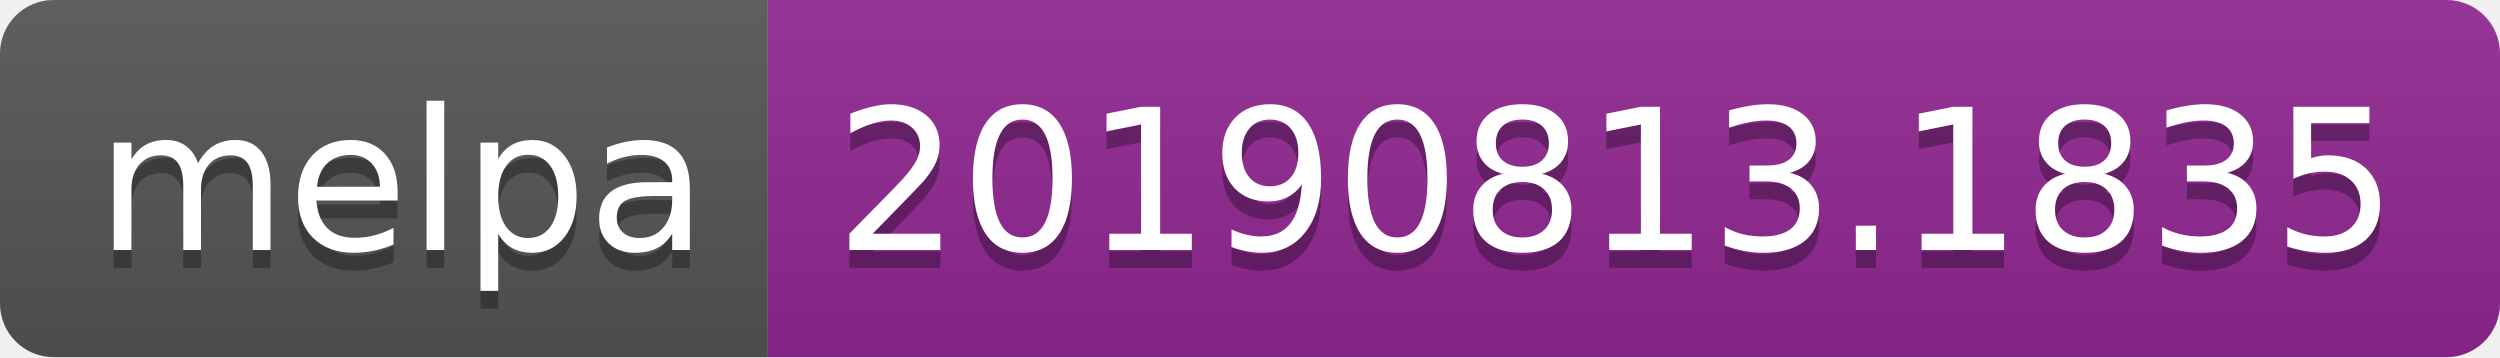
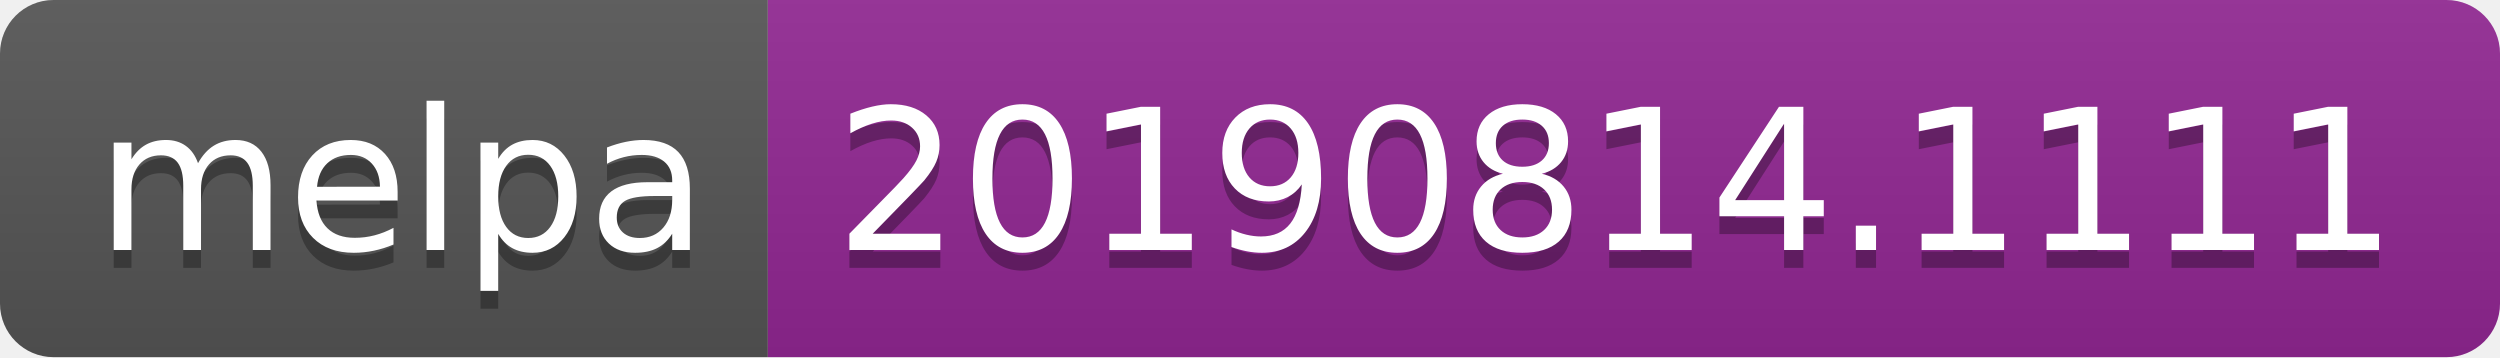
<svg xmlns="http://www.w3.org/2000/svg" width="140" height="20">
  <linearGradient id="b" x2="0" y2="100%">
    <stop offset="0" stop-color="#bbb" stop-opacity=".1" />
    <stop offset="1" stop-opacity=".1" />
  </linearGradient>
  <clipPath id="a">
    <rect width="140" height="20" rx="3" fill="#fff" />
  </clipPath>
  <g clip-path="url(#a)">
    <path fill="#555" d="M0 0h43v20H0z" />
    <path fill="#922793" d="M43 0h97v20H43z" />
    <path fill="url(#b)" d="M0 0h140v20H0z" />
  </g>
  <g fill="#fff" text-anchor="middle" font-family="DejaVu Sans,Verdana,Geneva,sans-serif" font-size="110">
    <text x="225" y="150" fill="#010101" fill-opacity=".3" transform="scale(.1)" textLength="330">melpa</text>
    <text x="225" y="140" transform="scale(.1)" textLength="330">melpa</text>
-     <text x="905" y="150" fill="#010101" fill-opacity=".3" transform="scale(.1)" textLength="870">20190813.1835</text>
-     <text x="905" y="140" transform="scale(.1)" textLength="870">20190813.1835</text>
+     <text x="905" y="150" fill="#010101" fill-opacity=".3" transform="scale(.1)" textLength="870">20190814.1111</text>
+     <text x="905" y="140" transform="scale(.1)" textLength="870">20190814.1111</text>
  </g>
</svg>
